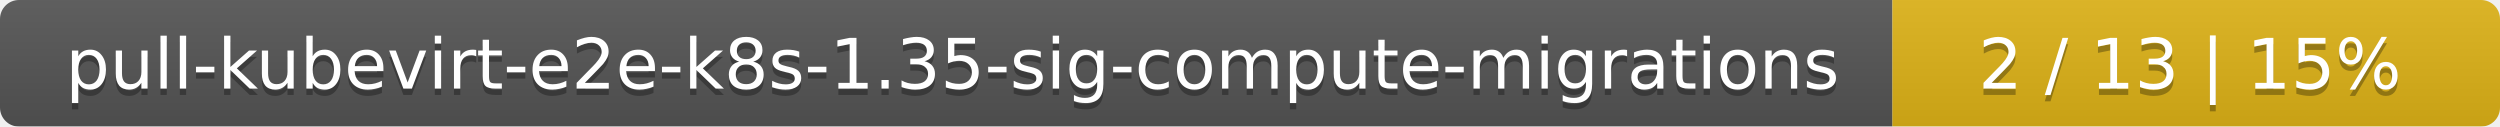
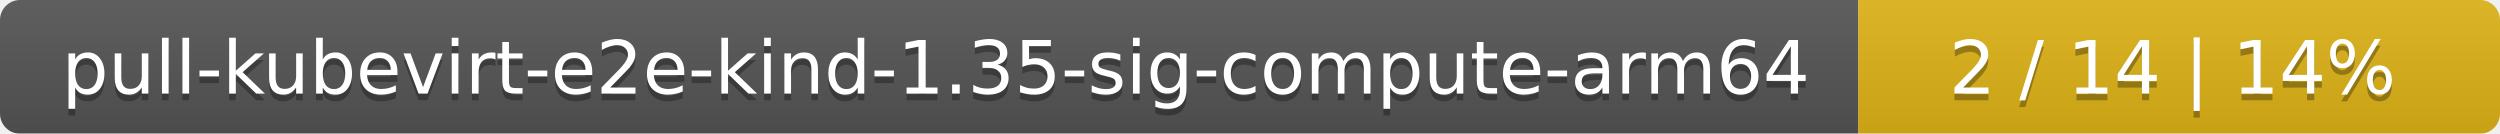
- <svg xmlns="http://www.w3.org/2000/svg" width="395" height="20">
+ <svg xmlns="http://www.w3.org/2000/svg" width="374" height="20">
  <linearGradient id="smooth" x2="0" y2="100%">
    <stop offset="0" stop-color="#bbb" stop-opacity=".1" />
    <stop offset="1" stop-opacity=".1" />
  </linearGradient>
  <mask id="round">
-     <rect width="395" height="20" rx="3" fill="#fff" />
+     <rect width="374" height="20" rx="3" fill="#fff" />
  </mask>
  <g mask="url(#round)">
-     <rect width="299" height="20" fill="#555" />
-     <rect x="299" width="96" height="20" fill="#dfb317" />
-     <rect width="395" height="20" fill="url(#smooth)" />
+     <rect width="278" height="20" fill="#555" />
+     <rect x="278" width="96" height="20" fill="#dfb317" />
+     <rect width="374" height="20" fill="url(#smooth)" />
  </g>
  <g fill="#fff" text-anchor="middle" font-family="DejaVu Sans,Verdana,Geneva,sans-serif" font-size="11">
-     <text x="150.5" y="15" fill="#010101" fill-opacity=".3">pull-kubevirt-e2e-k8s-1.35-sig-compute-migrations</text>
-     <text x="150.5" y="14">pull-kubevirt-e2e-k8s-1.35-sig-compute-migrations</text>
-     <text x="346" y="15" fill="#010101" fill-opacity=".3">2 / 13    |    15%</text>
-     <text x="346" y="14">2 / 13    |    15%</text>
+     <text x="140" y="15" fill="#010101" fill-opacity=".3">pull-kubevirt-e2e-kind-1.35-sig-compute-arm64</text>
+     <text x="140" y="14">pull-kubevirt-e2e-kind-1.35-sig-compute-arm64</text>
+     <text x="325" y="15" fill="#010101" fill-opacity=".3">2 / 14    |    14%</text>
+     <text x="325" y="14">2 / 14    |    14%</text>
  </g>
</svg>
